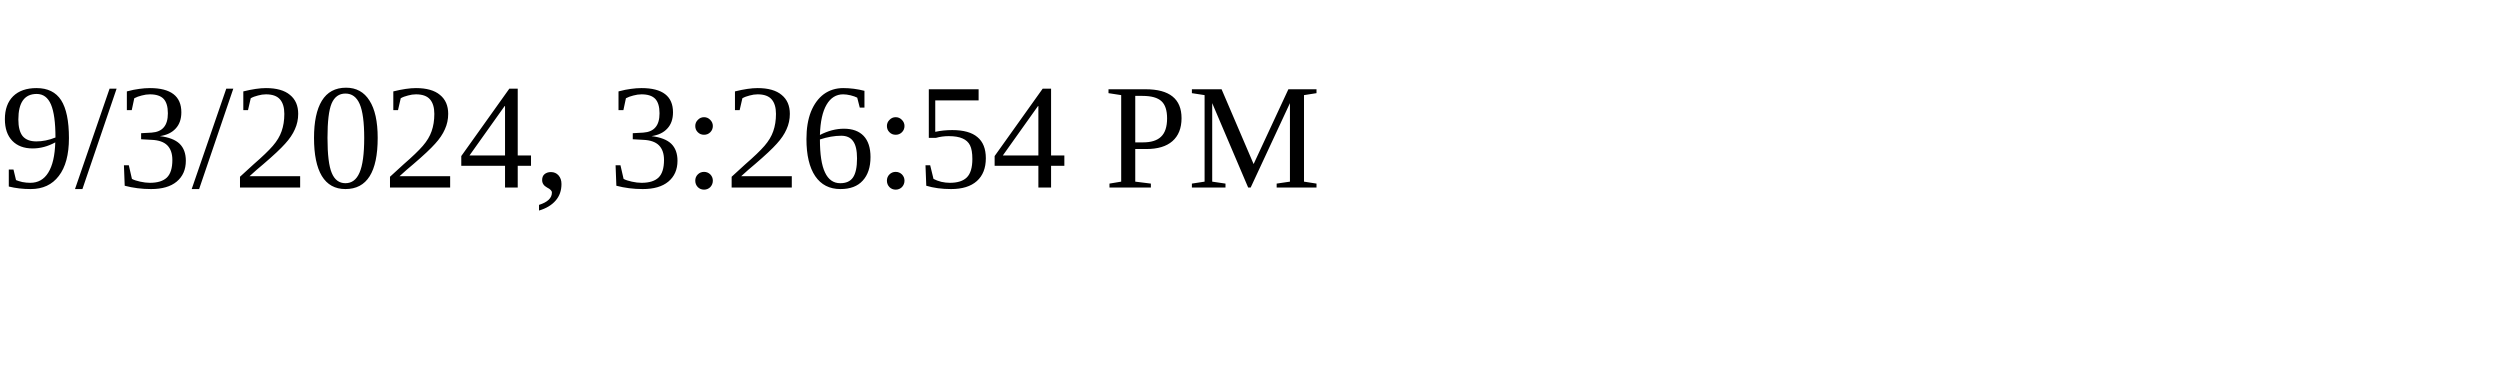
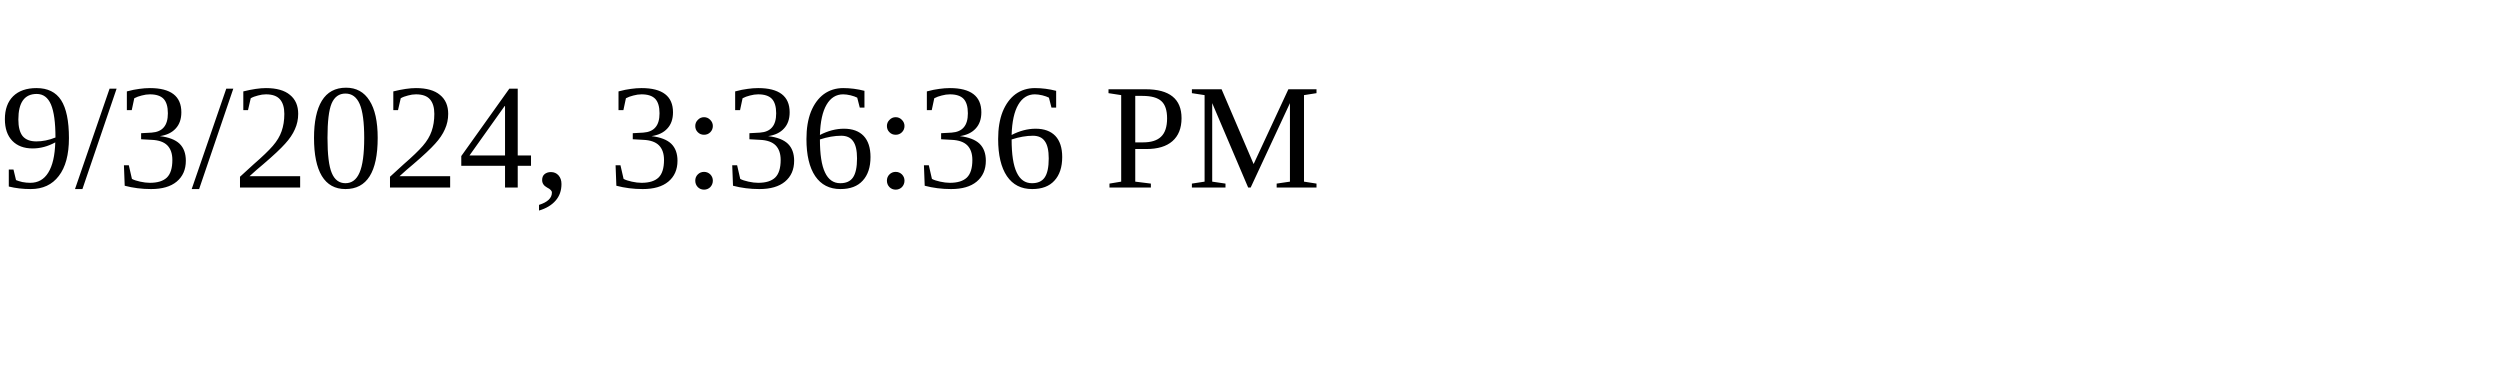
<svg xmlns="http://www.w3.org/2000/svg" height="30" width="200">
-   <text x="0" y="15">9/3/2024, 3:26:54 PM</text>
+   <text x="0" y="15">9/3/2024, 3:36:36 PM</text>
</svg>
